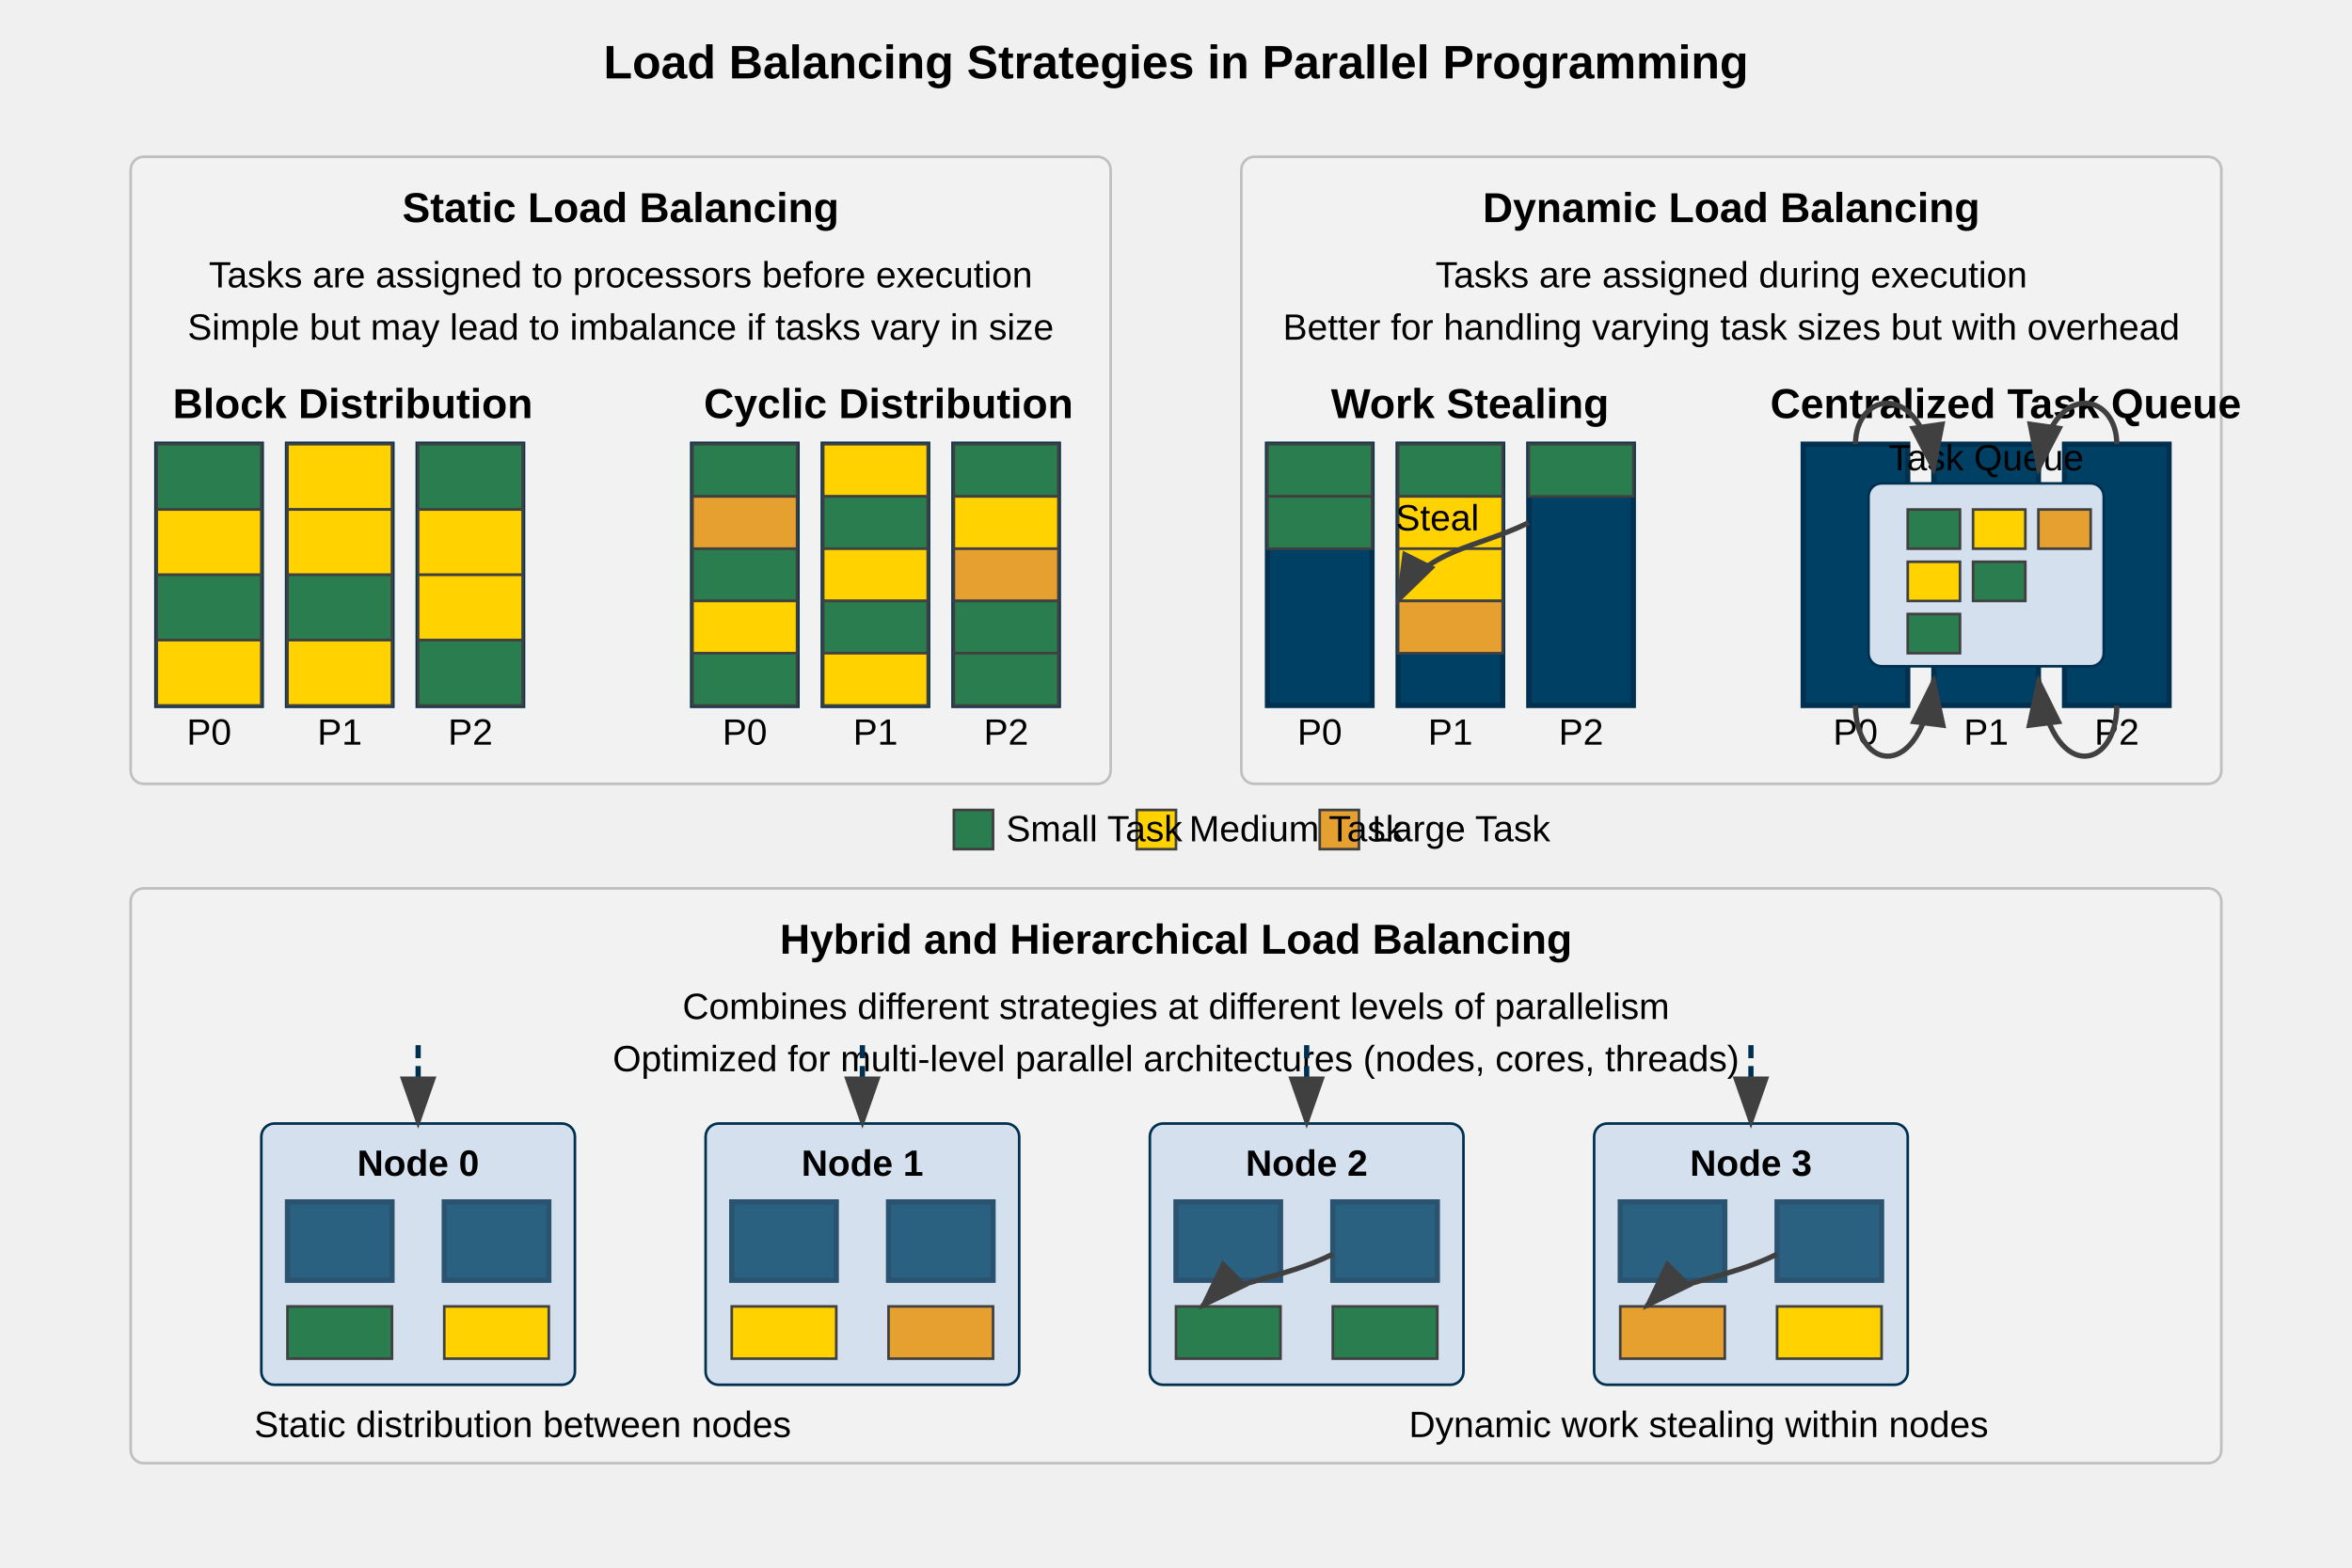
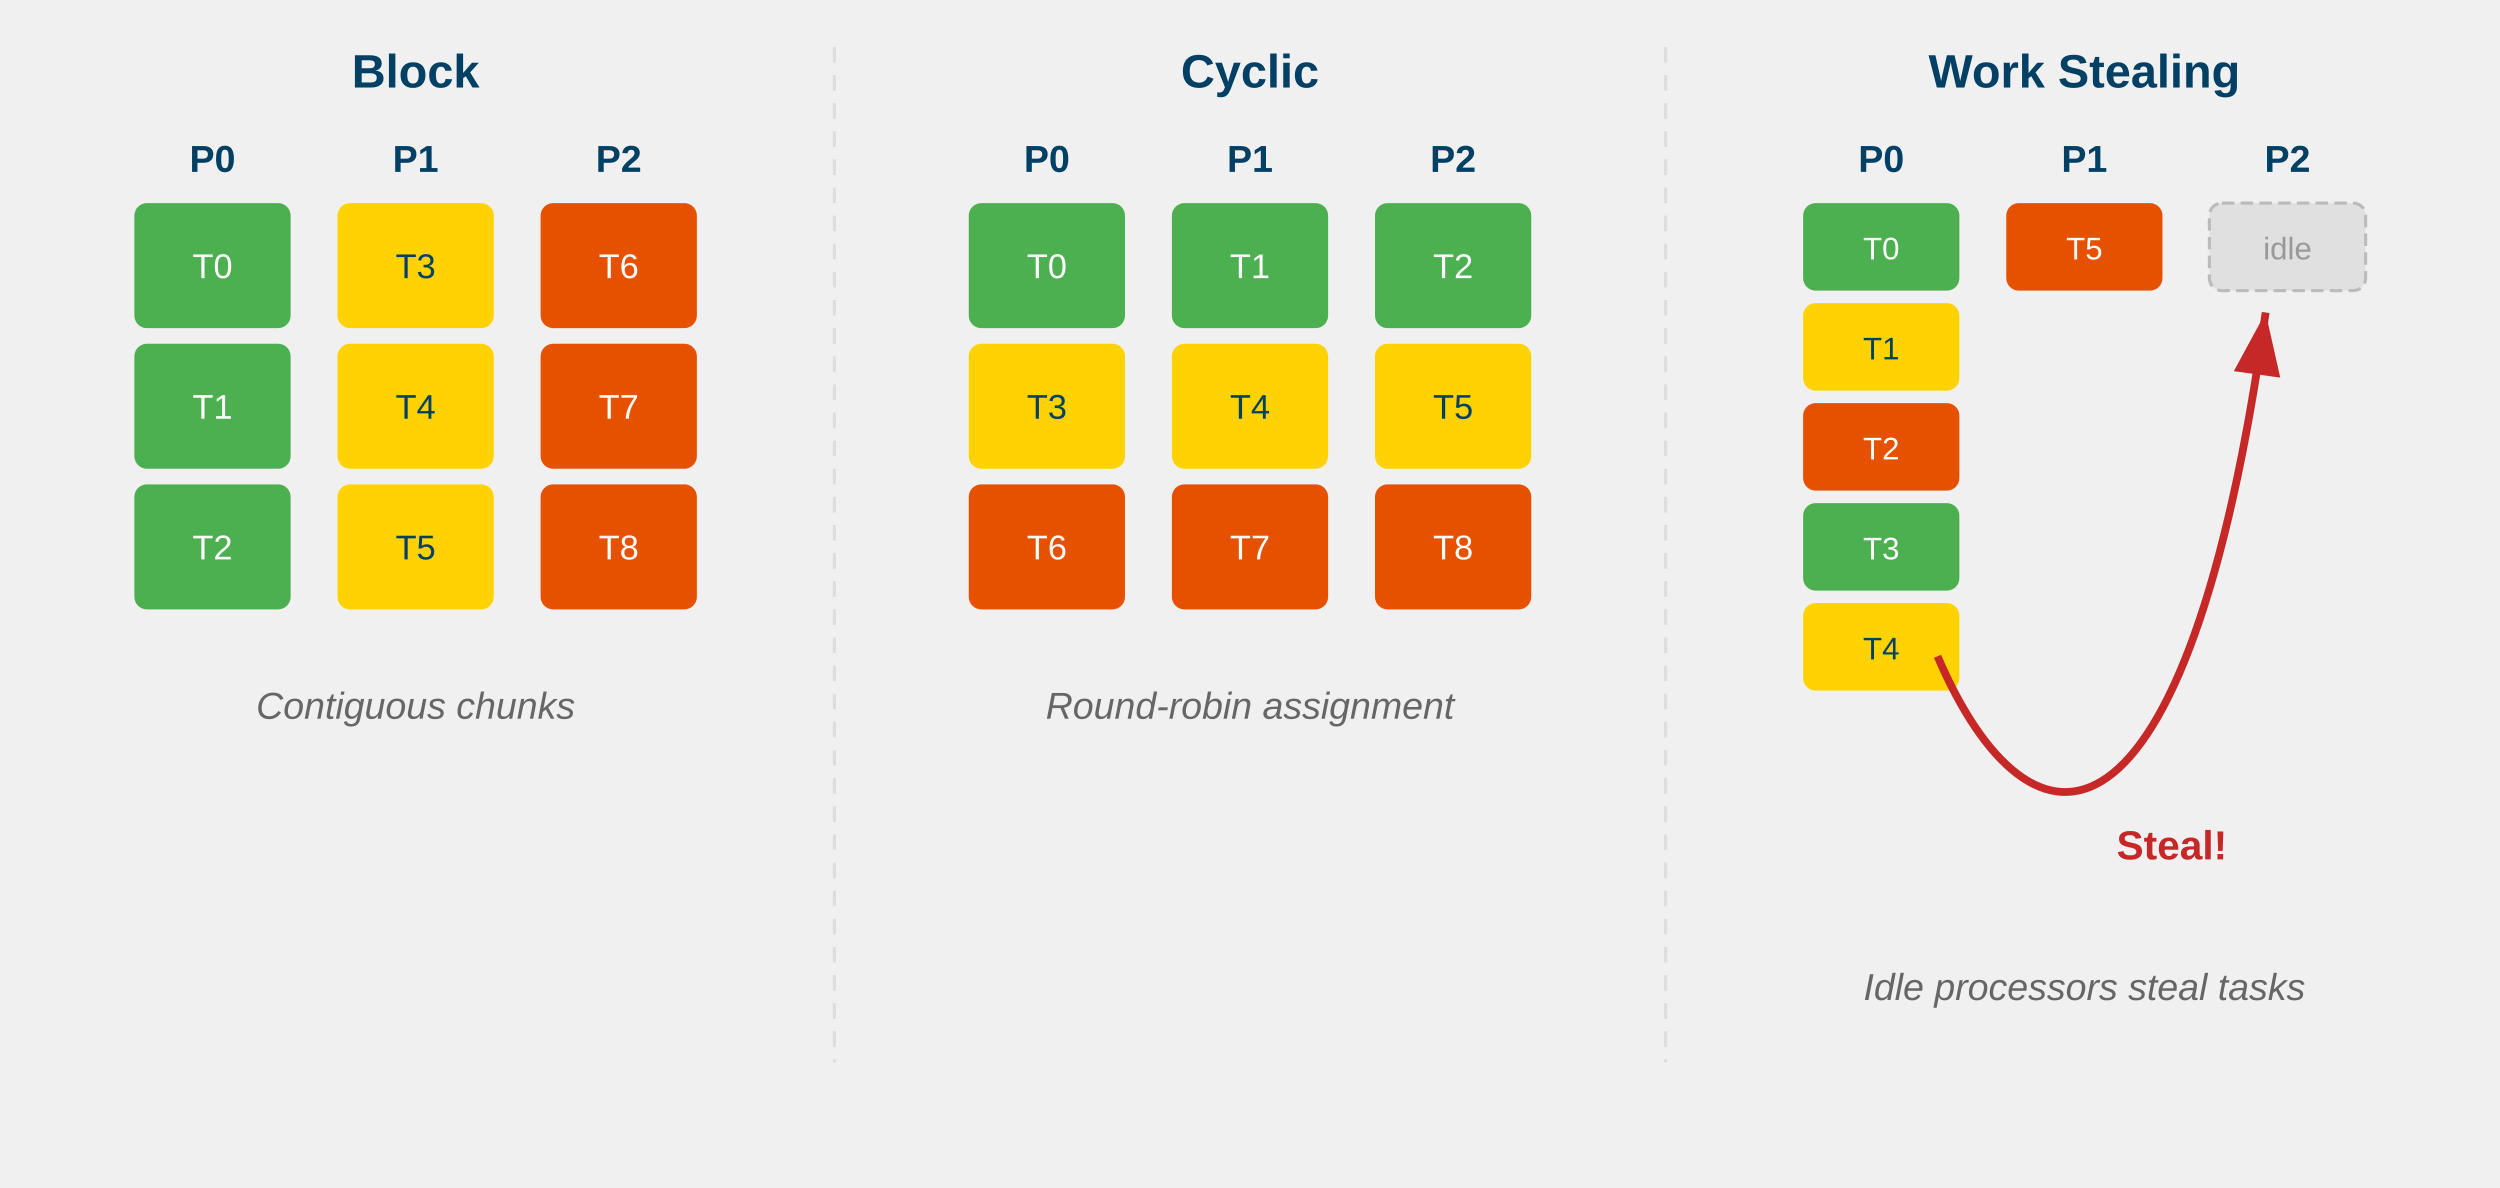
- <svg xmlns="http://www.w3.org/2000/svg" width="900" height="600">
-   <style>
-     text {
-       font-family: Arial, sans-serif;
-       font-size: 14px;
-     }
-     .title {
-       font-size: 18px;
-       font-weight: bold;
-     }
-     .subtitle {
-       font-size: 16px;
-       font-weight: bold;
-     }
-     .proc {
-       fill: #004065;
-       stroke: #003050;
-       stroke-width: 2;
-     }
-     .task {
-       stroke-width: 1;
-       stroke: #404040;
-     }
-     .small-task {
-       fill: #2a7d4f;
-     }
-     .medium-task {
-       fill: #FFD200;
-     }
-     .large-task {
-       fill: #e6a030;
-     }
-     .arrow {
-       stroke: #404040;
-       stroke-width: 2;
-       fill: none;
-       marker-end: url(#arrowhead);
-     }
-     .strategy-box {
-       fill: #F2F2F2;
-       stroke: #BFBFBF;
-       stroke-width: 1;
-       rx: 5;
-       ry: 5;
-     }
-   </style>
+ <svg xmlns="http://www.w3.org/2000/svg" viewBox="0 0 800 380">
  <defs>
-     <marker id="arrowhead" markerWidth="10" markerHeight="7" refX="9" refY="3.5" orient="auto">
-       <polygon points="0 0, 10 3.5, 0 7" fill="#404040" />
+     <marker id="stealArrow" markerWidth="8" markerHeight="6" refX="8" refY="3" orient="auto">
+       <path d="M0,0 L8,3 L0,6 Z" fill="#c62828" />
    </marker>
  </defs>
-   <text x="450" y="30" text-anchor="middle" class="title">Load Balancing Strategies in Parallel Programming</text>
-   <rect x="50" y="60" width="375" height="240" class="strategy-box" />
-   <text x="237.5" y="85" text-anchor="middle" class="subtitle">Static Load Balancing</text>
-   <text x="237.5" y="110" text-anchor="middle">Tasks are assigned to processors before execution</text>
-   <text x="237.5" y="130" text-anchor="middle">Simple but may lead to imbalance if tasks vary in size</text>
-   <text x="135" y="160" text-anchor="middle" class="subtitle">Block Distribution</text>
-   <rect x="60" y="170" width="40" height="100" class="proc" />
-   <text x="80" y="285" text-anchor="middle">P0</text>
-   <rect x="110" y="170" width="40" height="100" class="proc" />
-   <text x="130" y="285" text-anchor="middle">P1</text>
-   <rect x="160" y="170" width="40" height="100" class="proc" />
-   <text x="180" y="285" text-anchor="middle">P2</text>
-   <rect x="60" y="170" width="40" height="25" class="task small-task" />
-   <rect x="60" y="195" width="40" height="25" class="task medium-task" />
-   <rect x="60" y="220" width="40" height="25" class="task small-task" />
-   <rect x="60" y="245" width="40" height="25" class="task medium-task" />
-   <rect x="110" y="170" width="40" height="25" class="task medium-task" />
-   <rect x="110" y="195" width="40" height="25" class="task medium-task" />
-   <rect x="110" y="220" width="40" height="25" class="task small-task" />
-   <rect x="110" y="245" width="40" height="25" class="task medium-task" />
-   <rect x="160" y="170" width="40" height="25" class="task small-task" />
-   <rect x="160" y="195" width="40" height="25" class="task medium-task" />
-   <rect x="160" y="220" width="40" height="25" class="task medium-task" />
-   <rect x="160" y="245" width="40" height="25" class="task small-task" />
-   <text x="340" y="160" text-anchor="middle" class="subtitle">Cyclic Distribution</text>
-   <rect x="265" y="170" width="40" height="100" class="proc" />
-   <text x="285" y="285" text-anchor="middle">P0</text>
-   <rect x="315" y="170" width="40" height="100" class="proc" />
-   <text x="335" y="285" text-anchor="middle">P1</text>
-   <rect x="365" y="170" width="40" height="100" class="proc" />
-   <text x="385" y="285" text-anchor="middle">P2</text>
-   <rect x="265" y="170" width="40" height="20" class="task small-task" />
-   <rect x="265" y="190" width="40" height="20" class="task large-task" />
-   <rect x="265" y="210" width="40" height="20" class="task small-task" />
-   <rect x="265" y="230" width="40" height="20" class="task medium-task" />
-   <rect x="265" y="250" width="40" height="20" class="task small-task" />
-   <rect x="315" y="170" width="40" height="20" class="task medium-task" />
-   <rect x="315" y="190" width="40" height="20" class="task small-task" />
-   <rect x="315" y="210" width="40" height="20" class="task medium-task" />
-   <rect x="315" y="230" width="40" height="20" class="task small-task" />
-   <rect x="315" y="250" width="40" height="20" class="task medium-task" />
-   <rect x="365" y="170" width="40" height="20" class="task small-task" />
-   <rect x="365" y="190" width="40" height="20" class="task medium-task" />
-   <rect x="365" y="210" width="40" height="20" class="task large-task" />
-   <rect x="365" y="230" width="40" height="20" class="task small-task" />
-   <rect x="365" y="250" width="40" height="20" class="task small-task" />
-   <rect x="475" y="60" width="375" height="240" class="strategy-box" />
-   <text x="662.5" y="85" text-anchor="middle" class="subtitle">Dynamic Load Balancing</text>
-   <text x="662.5" y="110" text-anchor="middle">Tasks are assigned during execution</text>
-   <text x="662.5" y="130" text-anchor="middle">Better for handling varying task sizes but with overhead</text>
-   <text x="562.5" y="160" text-anchor="middle" class="subtitle">Work Stealing</text>
-   <rect x="485" y="170" width="40" height="100" class="proc" />
-   <text x="505" y="285" text-anchor="middle">P0</text>
-   <rect x="535" y="170" width="40" height="100" class="proc" />
-   <text x="555" y="285" text-anchor="middle">P1</text>
-   <rect x="585" y="170" width="40" height="100" class="proc" />
-   <text x="605" y="285" text-anchor="middle">P2</text>
-   <rect x="485" y="170" width="40" height="20" class="task small-task" />
-   <rect x="485" y="190" width="40" height="20" class="task small-task" />
-   <rect x="535" y="170" width="40" height="20" class="task small-task" />
-   <rect x="535" y="190" width="40" height="20" class="task medium-task" />
-   <rect x="535" y="210" width="40" height="20" class="task medium-task" />
-   <rect x="535" y="230" width="40" height="20" class="task large-task" />
-   <rect x="585" y="170" width="40" height="20" class="task small-task" />
-   <path d="M 585 200 C 565 210, 545 210, 535 230" class="arrow" />
-   <text x="550" y="203" text-anchor="middle" font-size="12">Steal</text>
-   <text x="767.5" y="160" text-anchor="middle" class="subtitle">Centralized Task Queue</text>
-   <rect x="690" y="170" width="40" height="100" class="proc" />
-   <text x="710" y="285" text-anchor="middle">P0</text>
-   <rect x="740" y="170" width="40" height="100" class="proc" />
-   <text x="760" y="285" text-anchor="middle">P1</text>
-   <rect x="790" y="170" width="40" height="100" class="proc" />
-   <text x="810" y="285" text-anchor="middle">P2</text>
-   <rect x="715" y="185" width="90" height="70" rx="5" ry="5" fill="#d4e0ed" stroke="#003050" />
-   <text x="760" y="180" text-anchor="middle" font-size="12">Task Queue</text>
-   <rect x="730" y="195" width="20" height="15" class="task small-task" />
-   <rect x="755" y="195" width="20" height="15" class="task medium-task" />
-   <rect x="780" y="195" width="20" height="15" class="task large-task" />
-   <rect x="730" y="215" width="20" height="15" class="task medium-task" />
-   <rect x="755" y="215" width="20" height="15" class="task small-task" />
-   <rect x="730" y="235" width="20" height="15" class="task small-task" />
-   <path d="M 710 170 C 710 150, 735 145, 740 180" class="arrow" />
-   <path d="M 710 270 C 710 295, 735 300, 740 260" class="arrow" />
-   <path d="M 810 170 C 810 150, 785 145, 780 180" class="arrow" />
-   <path d="M 810 270 C 810 295, 785 300, 780 260" class="arrow" />
-   <rect x="50" y="340" width="800" height="220" class="strategy-box" />
-   <text x="450" y="365" text-anchor="middle" class="subtitle">Hybrid and Hierarchical Load Balancing</text>
-   <text x="450" y="390" text-anchor="middle">Combines different strategies at different levels of parallelism</text>
-   <text x="450" y="410" text-anchor="middle">Optimized for multi-level parallel architectures (nodes, cores, threads)</text>
-   <rect x="100" y="430" width="120" height="100" rx="5" ry="5" fill="#d4e0ed" stroke="#003050" />
-   <text x="160" y="450" text-anchor="middle" font-size="14" font-weight="bold">Node 0</text>
-   <rect x="110" y="460" width="40" height="30" class="proc" opacity="0.8" />
-   <rect x="170" y="460" width="40" height="30" class="proc" opacity="0.8" />
-   <rect x="110" y="500" width="40" height="20" class="task small-task" />
-   <rect x="170" y="500" width="40" height="20" class="task medium-task" />
-   <rect x="270" y="430" width="120" height="100" rx="5" ry="5" fill="#d4e0ed" stroke="#003050" />
-   <text x="330" y="450" text-anchor="middle" font-size="14" font-weight="bold">Node 1</text>
-   <rect x="280" y="460" width="40" height="30" class="proc" opacity="0.8" />
-   <rect x="340" y="460" width="40" height="30" class="proc" opacity="0.8" />
-   <rect x="280" y="500" width="40" height="20" class="task medium-task" />
-   <rect x="340" y="500" width="40" height="20" class="task large-task" />
-   <text x="200" y="550" text-anchor="middle" font-size="12">Static distribution between nodes</text>
-   <text x="650" y="550" text-anchor="middle" font-size="12">Dynamic work stealing within nodes</text>
-   <rect x="440" y="430" width="120" height="100" rx="5" ry="5" fill="#d4e0ed" stroke="#003050" />
-   <text x="500" y="450" text-anchor="middle" font-size="14" font-weight="bold">Node 2</text>
-   <rect x="450" y="460" width="40" height="30" class="proc" opacity="0.8" />
-   <rect x="510" y="460" width="40" height="30" class="proc" opacity="0.8" />
-   <rect x="450" y="500" width="40" height="20" class="task small-task" />
-   <rect x="510" y="500" width="40" height="20" class="task small-task" />
-   <rect x="610" y="430" width="120" height="100" rx="5" ry="5" fill="#d4e0ed" stroke="#003050" />
-   <text x="670" y="450" text-anchor="middle" font-size="14" font-weight="bold">Node 3</text>
-   <rect x="620" y="460" width="40" height="30" class="proc" opacity="0.8" />
-   <rect x="680" y="460" width="40" height="30" class="proc" opacity="0.8" />
-   <rect x="620" y="500" width="40" height="20" class="task large-task" />
-   <rect x="680" y="500" width="40" height="20" class="task medium-task" />
-   <path d="M 680 480 C 660 490, 640 490, 630 500" class="arrow" />
-   <path d="M 510 480 C 490 490, 470 490, 460 500" class="arrow" />
-   <path d="M 160 400 C 160 420, 160 420, 160 430" stroke="#003050" stroke-width="2" stroke-dasharray="5,3" fill="none" marker-end="url(#arrowhead)" />
-   <path d="M 330 400 C 330 420, 330 420, 330 430" stroke="#003050" stroke-width="2" stroke-dasharray="5,3" fill="none" marker-end="url(#arrowhead)" />
-   <path d="M 500 400 C 500 420, 500 420, 500 430" stroke="#003050" stroke-width="2" stroke-dasharray="5,3" fill="none" marker-end="url(#arrowhead)" />
-   <path d="M 670 400 C 670 420, 670 420, 670 430" stroke="#003050" stroke-width="2" stroke-dasharray="5,3" fill="none" marker-end="url(#arrowhead)" />
-   <rect x="360" y="310" width="180" height="20" fill="none" />
-   <rect x="365" y="310" width="15" height="15" class="task small-task" />
-   <rect x="435" y="310" width="15" height="15" class="task medium-task" />
-   <rect x="505" y="310" width="15" height="15" class="task large-task" />
-   <text x="385" y="322" font-size="12">Small Task</text>
-   <text x="455" y="322" font-size="12">Medium Task</text>
-   <text x="525" y="322" font-size="12">Large Task</text>
+   <style>
+     text { font-family: 'Segoe UI', Arial, sans-serif; }
+   </style>
+   <text x="133" y="28" text-anchor="middle" font-size="15" font-weight="bold" fill="#004065">Block</text>
+   <text x="68" y="55" text-anchor="middle" font-size="12" font-weight="bold" fill="#004065">P0</text>
+   <text x="133" y="55" text-anchor="middle" font-size="12" font-weight="bold" fill="#004065">P1</text>
+   <text x="198" y="55" text-anchor="middle" font-size="12" font-weight="bold" fill="#004065">P2</text>
+   <rect x="43" y="65" width="50" height="40" rx="4" fill="#4caf50" />
+   <text x="68" y="89" text-anchor="middle" font-size="11" fill="#fff">T0</text>
+   <rect x="43" y="110" width="50" height="40" rx="4" fill="#4caf50" />
+   <text x="68" y="134" text-anchor="middle" font-size="11" fill="#fff">T1</text>
+   <rect x="43" y="155" width="50" height="40" rx="4" fill="#4caf50" />
+   <text x="68" y="179" text-anchor="middle" font-size="11" fill="#fff">T2</text>
+   <rect x="108" y="65" width="50" height="40" rx="4" fill="#FFD200" />
+   <text x="133" y="89" text-anchor="middle" font-size="11" fill="#004065">T3</text>
+   <rect x="108" y="110" width="50" height="40" rx="4" fill="#FFD200" />
+   <text x="133" y="134" text-anchor="middle" font-size="11" fill="#004065">T4</text>
+   <rect x="108" y="155" width="50" height="40" rx="4" fill="#FFD200" />
+   <text x="133" y="179" text-anchor="middle" font-size="11" fill="#004065">T5</text>
+   <rect x="173" y="65" width="50" height="40" rx="4" fill="#e65100" />
+   <text x="198" y="89" text-anchor="middle" font-size="11" fill="#fff">T6</text>
+   <rect x="173" y="110" width="50" height="40" rx="4" fill="#e65100" />
+   <text x="198" y="134" text-anchor="middle" font-size="11" fill="#fff">T7</text>
+   <rect x="173" y="155" width="50" height="40" rx="4" fill="#e65100" />
+   <text x="198" y="179" text-anchor="middle" font-size="11" fill="#fff">T8</text>
+   <text x="133" y="230" text-anchor="middle" font-size="12" fill="#666" font-style="italic">Contiguous chunks</text>
+   <text x="400" y="28" text-anchor="middle" font-size="15" font-weight="bold" fill="#004065">Cyclic</text>
+   <text x="335" y="55" text-anchor="middle" font-size="12" font-weight="bold" fill="#004065">P0</text>
+   <text x="400" y="55" text-anchor="middle" font-size="12" font-weight="bold" fill="#004065">P1</text>
+   <text x="465" y="55" text-anchor="middle" font-size="12" font-weight="bold" fill="#004065">P2</text>
+   <rect x="310" y="65" width="50" height="40" rx="4" fill="#4caf50" />
+   <text x="335" y="89" text-anchor="middle" font-size="11" fill="#fff">T0</text>
+   <rect x="310" y="110" width="50" height="40" rx="4" fill="#FFD200" />
+   <text x="335" y="134" text-anchor="middle" font-size="11" fill="#004065">T3</text>
+   <rect x="310" y="155" width="50" height="40" rx="4" fill="#e65100" />
+   <text x="335" y="179" text-anchor="middle" font-size="11" fill="#fff">T6</text>
+   <rect x="375" y="65" width="50" height="40" rx="4" fill="#4caf50" />
+   <text x="400" y="89" text-anchor="middle" font-size="11" fill="#fff">T1</text>
+   <rect x="375" y="110" width="50" height="40" rx="4" fill="#FFD200" />
+   <text x="400" y="134" text-anchor="middle" font-size="11" fill="#004065">T4</text>
+   <rect x="375" y="155" width="50" height="40" rx="4" fill="#e65100" />
+   <text x="400" y="179" text-anchor="middle" font-size="11" fill="#fff">T7</text>
+   <rect x="440" y="65" width="50" height="40" rx="4" fill="#4caf50" />
+   <text x="465" y="89" text-anchor="middle" font-size="11" fill="#fff">T2</text>
+   <rect x="440" y="110" width="50" height="40" rx="4" fill="#FFD200" />
+   <text x="465" y="134" text-anchor="middle" font-size="11" fill="#004065">T5</text>
+   <rect x="440" y="155" width="50" height="40" rx="4" fill="#e65100" />
+   <text x="465" y="179" text-anchor="middle" font-size="11" fill="#fff">T8</text>
+   <text x="400" y="230" text-anchor="middle" font-size="12" fill="#666" font-style="italic">Round-robin assignment</text>
+   <text x="667" y="28" text-anchor="middle" font-size="15" font-weight="bold" fill="#004065">Work Stealing</text>
+   <text x="602" y="55" text-anchor="middle" font-size="12" font-weight="bold" fill="#004065">P0</text>
+   <text x="667" y="55" text-anchor="middle" font-size="12" font-weight="bold" fill="#004065">P1</text>
+   <text x="732" y="55" text-anchor="middle" font-size="12" font-weight="bold" fill="#004065">P2</text>
+   <rect x="577" y="65" width="50" height="28" rx="4" fill="#4caf50" />
+   <text x="602" y="83" text-anchor="middle" font-size="10" fill="#fff">T0</text>
+   <rect x="577" y="97" width="50" height="28" rx="4" fill="#FFD200" />
+   <text x="602" y="115" text-anchor="middle" font-size="10" fill="#004065">T1</text>
+   <rect x="577" y="129" width="50" height="28" rx="4" fill="#e65100" />
+   <text x="602" y="147" text-anchor="middle" font-size="10" fill="#fff">T2</text>
+   <rect x="577" y="161" width="50" height="28" rx="4" fill="#4caf50" />
+   <text x="602" y="179" text-anchor="middle" font-size="10" fill="#fff">T3</text>
+   <rect x="577" y="193" width="50" height="28" rx="4" fill="#FFD200" />
+   <text x="602" y="211" text-anchor="middle" font-size="10" fill="#004065">T4</text>
+   <rect x="642" y="65" width="50" height="28" rx="4" fill="#e65100" />
+   <text x="667" y="83" text-anchor="middle" font-size="10" fill="#fff">T5</text>
+   <rect x="707" y="65" width="50" height="28" rx="4" fill="#e0e0e0" stroke="#bbb" stroke-width="1" stroke-dasharray="4,2" />
+   <text x="732" y="83" text-anchor="middle" font-size="10" fill="#999">idle</text>
+   <path d="M 620,210 C 650,280 700,280 725,100" fill="none" stroke="#c62828" stroke-width="2.5" marker-end="url(#stealArrow)" />
+   <text x="695" y="275" text-anchor="middle" font-size="13" font-weight="bold" fill="#c62828">Steal!</text>
+   <text x="667" y="320" text-anchor="middle" font-size="12" fill="#666" font-style="italic">Idle processors steal tasks</text>
+   <line x1="267" y1="15" x2="267" y2="340" stroke="#ddd" stroke-width="1" stroke-dasharray="5,4" />
+   <line x1="533" y1="15" x2="533" y2="340" stroke="#ddd" stroke-width="1" stroke-dasharray="5,4" />
</svg>
